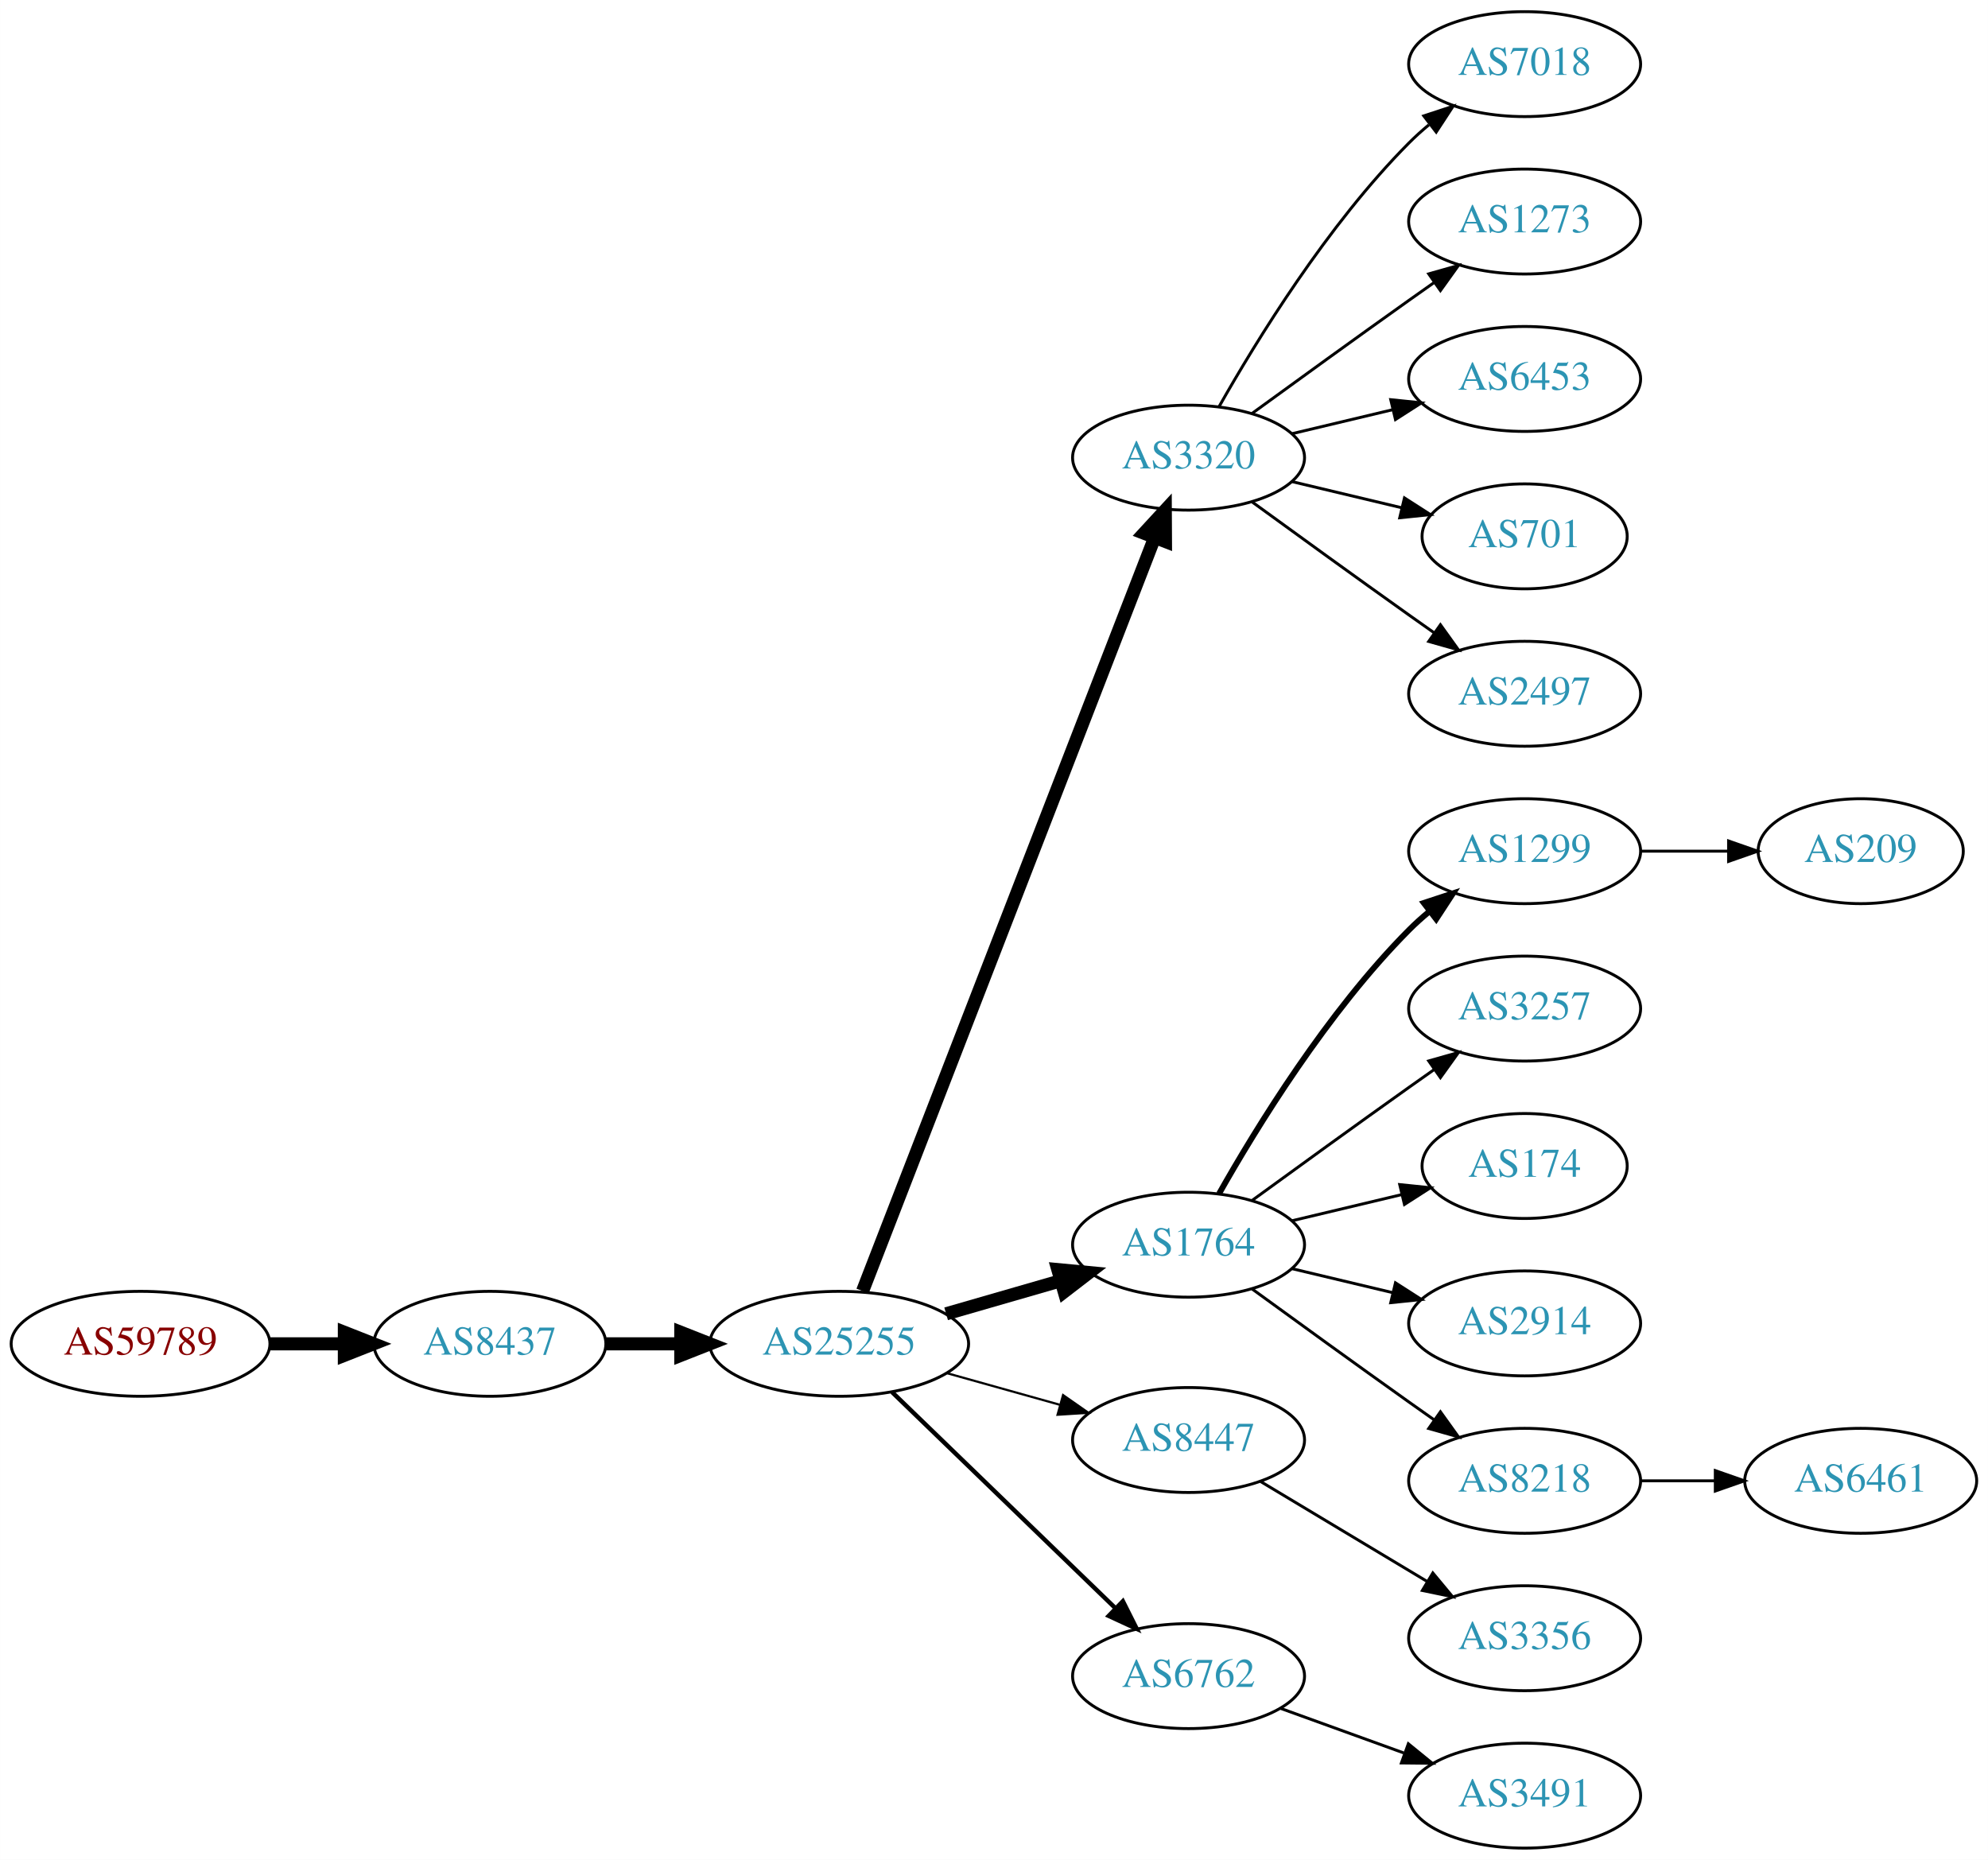
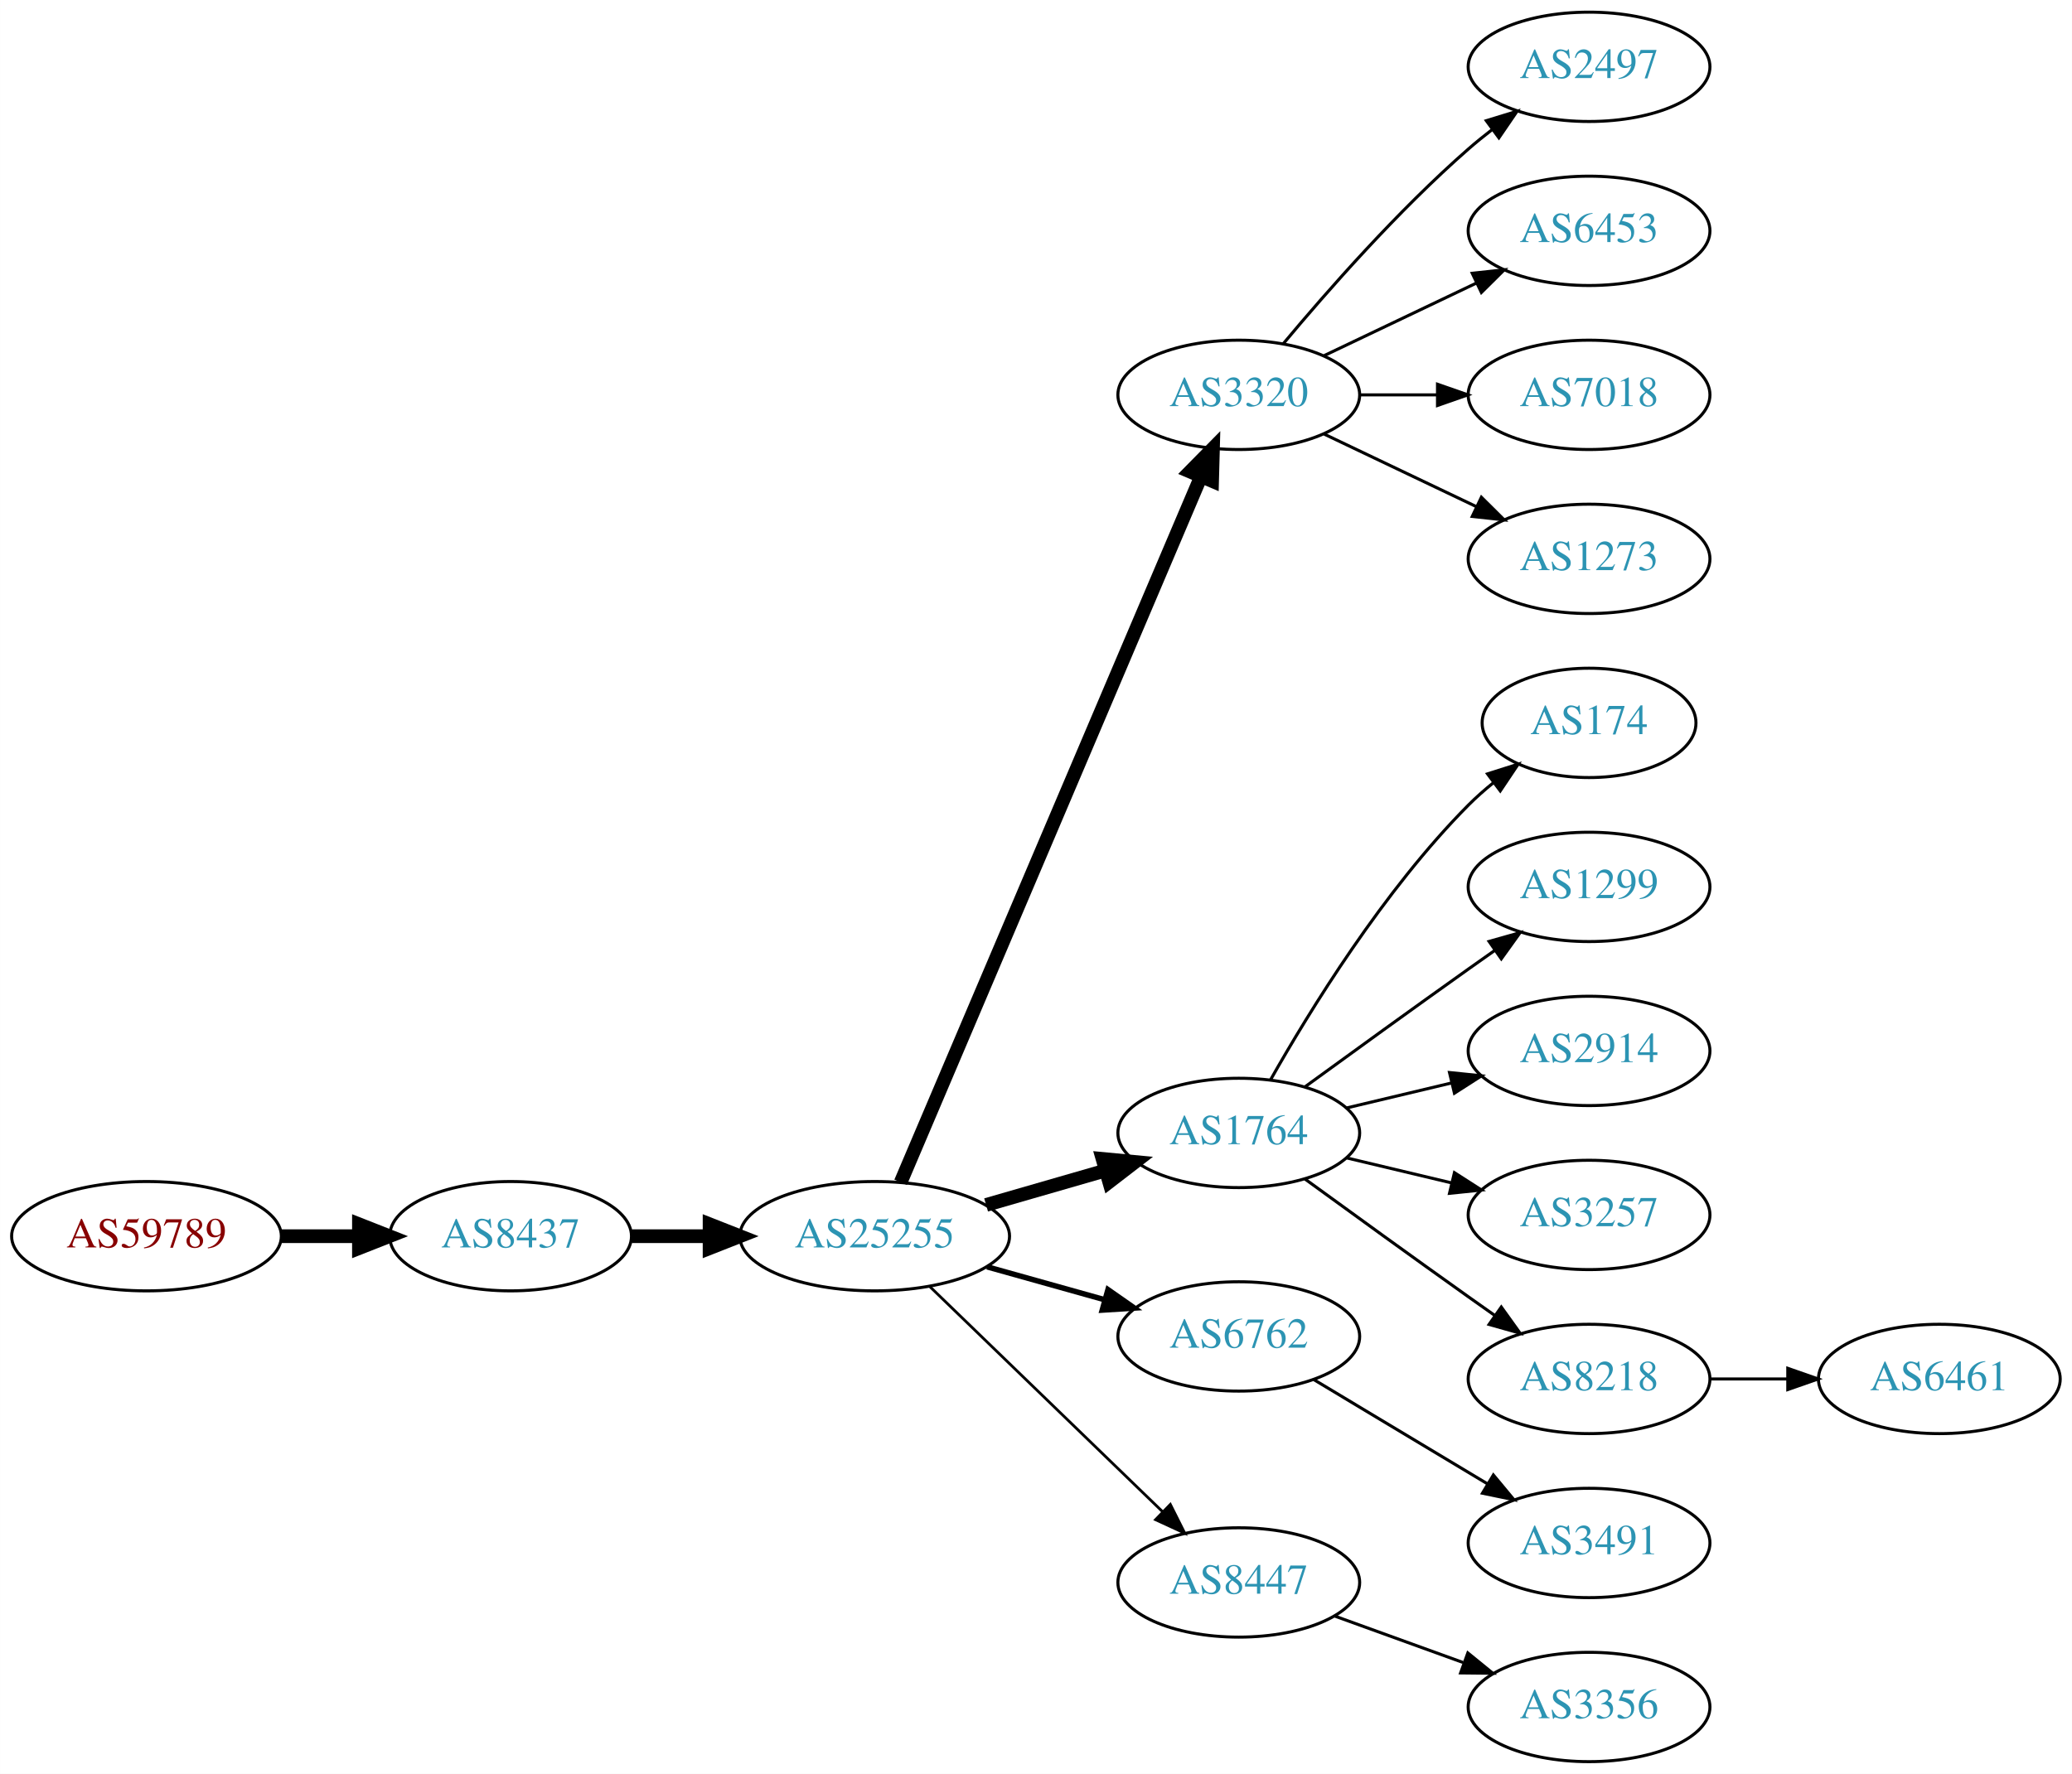
- <svg xmlns="http://www.w3.org/2000/svg" xmlns:xlink="http://www.w3.org/1999/xlink" width="682pt" height="638pt" viewBox="0.00 0.00 681.96 638.00">
-   <g id="graph0" class="graph" transform="scale(1 1) rotate(0) translate(4 634)">
-     <polygon fill="white" stroke="none" points="-4,4 -4,-634 677.956,-634 677.956,4 -4,4" />
+ <svg xmlns="http://www.w3.org/2000/svg" xmlns:xlink="http://www.w3.org/1999/xlink" width="682pt" height="584pt" viewBox="0.00 0.00 681.96 584.00">
+   <g id="graph0" class="graph" transform="scale(1 1) rotate(0) translate(4 580)">
+     <polygon fill="white" stroke="none" points="-4,4 -4,-580 677.956,-580 677.956,4 -4,4" />
    <g id="node1" class="node">
      <g id="a_node1">
        <a xlink:href="/asn/59789" xlink:title="AS59789 ~ atcismogmbh [AT]">
          <ellipse fill="#ffffff" stroke="black" cx="44.196" cy="-173" rx="44.393" ry="18" />
          <text text-anchor="middle" x="44.196" y="-169.3" font-family="Times,serif" font-size="14.00" fill="#880000">AS59789</text>
        </a>
      </g>
    </g>
    <g id="node2" class="node">
      <g id="a_node2">
        <a xlink:href="/asn/8437" xlink:title="AS8437 ~ Hutchison Drei Austria GmbH [AT]">
          <ellipse fill="#ffffff" stroke="black" cx="164.039" cy="-173" rx="39.794" ry="18" />
          <text text-anchor="middle" x="164.039" y="-169.3" font-family="Times,serif" font-size="14.00" fill="#2c94b3">AS8437</text>
        </a>
      </g>
    </g>
    <g id="edge1" class="edge">
      <path fill="none" stroke="black" stroke-width="4.5" d="M88.407,-173C96.72,-173 105.482,-173 113.965,-173" />
      <polygon fill="black" stroke="black" stroke-width="4.5" points="114.123,-176.938 124.123,-173 114.123,-169.063 114.123,-176.938" />
    </g>
    <g id="node3" class="node">
      <g id="a_node3">
        <a xlink:href="/asn/25255" xlink:title="AS25255 ~ ==&gt; TELE2 AUSTRIA &lt;== [AT]">
          <ellipse fill="#ffffff" stroke="black" cx="283.881" cy="-173" rx="44.393" ry="18" />
          <text text-anchor="middle" x="283.881" y="-169.3" font-family="Times,serif" font-size="14.00" fill="#2c94b3">AS25255</text>
        </a>
      </g>
    </g>
    <g id="edge2" class="edge">
      <path fill="none" stroke="black" stroke-width="4.5" d="M203.951,-173C212.054,-173 220.729,-173 229.255,-173" />
      <polygon fill="black" stroke="black" stroke-width="4.5" points="229.533,-176.938 239.533,-173 229.533,-169.063 229.533,-176.938" />
    </g>
    <g id="node4" class="node">
      <g id="a_node4">
        <a xlink:href="/asn/3320" xlink:title="AS3320 ~ DTAG [DE]">
-           <ellipse fill="#ffffff" stroke="black" cx="403.724" cy="-477" rx="39.794" ry="18" />
-           <text text-anchor="middle" x="403.724" y="-473.3" font-family="Times,serif" font-size="14.00" fill="#2c94b3">AS3320</text>
+           <ellipse fill="#ffffff" stroke="black" cx="403.724" cy="-450" rx="39.794" ry="18" />
+           <text text-anchor="middle" x="403.724" y="-446.3" font-family="Times,serif" font-size="14.00" fill="#2c94b3">AS3320</text>
        </a>
      </g>
    </g>
    <g id="edge3" class="edge">
-       <path fill="none" stroke="black" stroke-width="4.5" d="M291.9,-191.106C311.754,-242.324 368.409,-388.477 392.103,-449.602" />
-       <polygon fill="black" stroke="black" stroke-width="4.5" points="388.456,-451.088 395.742,-458.989 395.799,-448.242 388.456,-451.088" />
+       <path fill="none" stroke="black" stroke-width="4.5" d="M292.432,-190.749C312.511,-237.947 367.321,-366.783 391.27,-423.077" />
+       <polygon fill="black" stroke="black" stroke-width="4.5" points="387.698,-424.738 395.236,-432.399 394.944,-421.655 387.698,-424.738" />
    </g>
    <g id="node5" class="node">
      <g id="a_node5">
        <a xlink:href="/asn/1764" xlink:title="AS1764 ~ NEXTLAYER-AS [AT]">
          <ellipse fill="#ffffff" stroke="black" cx="403.724" cy="-207" rx="39.794" ry="18" />
          <text text-anchor="middle" x="403.724" y="-203.3" font-family="Times,serif" font-size="14.00" fill="#2c94b3">AS1764</text>
        </a>
      </g>
    </g>
    <g id="edge4" class="edge">
      <path fill="none" stroke="black" stroke-width="4.5" d="M320.558,-183.293C332.974,-186.876 347.029,-190.931 359.96,-194.662" />
      <polygon fill="black" stroke="black" stroke-width="4.5" points="358.884,-198.449 369.583,-197.438 361.067,-190.883 358.884,-198.449" />
    </g>
    <g id="node6" class="node">
      <g id="a_node6">
-         <a xlink:href="/asn/8447" xlink:title="AS8447 ~ A1 Telekom Austria AG [AT]">
+         <a xlink:href="/asn/6762" xlink:title="AS6762 ~ TELECOM ITALIA SPARKLE S.p.A. [IT]">
          <ellipse fill="#ffffff" stroke="black" cx="403.724" cy="-140" rx="39.794" ry="18" />
-           <text text-anchor="middle" x="403.724" y="-136.3" font-family="Times,serif" font-size="14.00" fill="#2c94b3">AS8447</text>
+           <text text-anchor="middle" x="403.724" y="-136.3" font-family="Times,serif" font-size="14.00" fill="#2c94b3">AS6762</text>
        </a>
      </g>
    </g>
    <g id="edge5" class="edge">
-       <path fill="none" stroke="black" stroke-width="0.75" d="M320.878,-162.92C333.055,-159.51 346.78,-155.666 359.462,-152.115" />
-       <polygon fill="black" stroke="black" stroke-width="0.75" points="360.673,-155.41 369.359,-149.343 358.785,-148.67 360.673,-155.41" />
+       <path fill="none" stroke="black" stroke-width="1.8" d="M320.878,-162.92C333.055,-159.51 346.78,-155.666 359.462,-152.115" />
+       <polygon fill="black" stroke="black" stroke-width="1.8" points="360.673,-155.41 369.359,-149.343 358.785,-148.67 360.673,-155.41" />
    </g>
    <g id="node7" class="node">
      <g id="a_node7">
-         <a xlink:href="/asn/6762" xlink:title="AS6762 ~ TELECOM ITALIA SPARKLE S.p.A. [IT]">
+         <a xlink:href="/asn/8447" xlink:title="AS8447 ~ A1 Telekom Austria AG [AT]">
          <ellipse fill="#ffffff" stroke="black" cx="403.724" cy="-59" rx="39.794" ry="18" />
-           <text text-anchor="middle" x="403.724" y="-55.3" font-family="Times,serif" font-size="14.00" fill="#2c94b3">AS6762</text>
+           <text text-anchor="middle" x="403.724" y="-55.3" font-family="Times,serif" font-size="14.00" fill="#2c94b3">AS8447</text>
        </a>
      </g>
    </g>
    <g id="edge6" class="edge">
-       <path fill="none" stroke="black" stroke-width="1.5" d="M302.017,-156.423C322.204,-136.894 355.875,-104.321 378.671,-82.269" />
-       <polygon fill="black" stroke="black" stroke-width="1.5" points="381.196,-84.696 385.949,-75.228 376.328,-79.665 381.196,-84.696" />
+       <path fill="none" stroke="black" stroke-width="0.9" d="M302.017,-156.423C322.204,-136.894 355.875,-104.321 378.671,-82.269" />
+       <polygon fill="black" stroke="black" stroke-width="0.9" points="381.196,-84.696 385.949,-75.228 376.328,-79.665 381.196,-84.696" />
    </g>
    <g id="node8" class="node">
      <g id="a_node8">
-         <a xlink:href="/asn/7018" xlink:title="AS7018 ~ AT&amp;T Services, Inc. [US]">
-           <ellipse fill="#ffffff" stroke="black" cx="519.017" cy="-612" rx="39.794" ry="18" />
-           <text text-anchor="middle" x="519.017" y="-608.3" font-family="Times,serif" font-size="14.00" fill="#2c94b3">AS7018</text>
+         <a xlink:href="/asn/2497" xlink:title="AS2497 ~ Internet Initiative Japan Inc. [JP]">
+           <ellipse fill="#ffffff" stroke="black" cx="519.017" cy="-558" rx="39.794" ry="18" />
+           <text text-anchor="middle" x="519.017" y="-554.3" font-family="Times,serif" font-size="14.00" fill="#2c94b3">AS2497</text>
        </a>
      </g>
    </g>
    <g id="edge7" class="edge">
-       <path fill="none" stroke="black" d="M414.184,-494.49C426.965,-517.096 451.398,-556.886 479.37,-585 481.481,-587.121 483.777,-589.188 486.163,-591.171" />
-       <polygon fill="black" stroke="black" points="484.415,-594.242 494.478,-597.556 488.678,-588.69 484.415,-594.242" />
+       <path fill="none" stroke="black" d="M418.354,-466.817C432.636,-483.929 456.183,-510.745 479.37,-531 481.836,-533.154 484.475,-535.294 487.172,-537.372" />
+       <polygon fill="black" stroke="black" points="485.197,-540.264 495.326,-543.37 489.345,-534.625 485.197,-540.264" />
    </g>
    <g id="node9" class="node">
      <g id="a_node9">
-         <a xlink:href="/asn/1273" xlink:title="AS1273 ~ Vodafone Group PLC [EU]">
-           <ellipse fill="#ffffff" stroke="black" cx="519.017" cy="-558" rx="39.794" ry="18" />
-           <text text-anchor="middle" x="519.017" y="-554.3" font-family="Times,serif" font-size="14.00" fill="#2c94b3">AS1273</text>
-         </a>
-       </g>
-     </g>
-     <g id="edge8" class="edge">
-       <path fill="none" stroke="black" d="M425.572,-492.222C440.506,-503.091 461.12,-518.025 479.37,-531 482.191,-533.005 485.134,-535.085 488.082,-537.159" />
-       <polygon fill="black" stroke="black" points="486.109,-540.05 496.306,-542.926 490.128,-534.319 486.109,-540.05" />
-     </g>
-     <g id="node10" class="node">
-       <g id="a_node10">
        <a xlink:href="/asn/6453" xlink:title="AS6453 ~ TATA COMMUNICATIONS (AMERICA) INC [US]">
          <ellipse fill="#ffffff" stroke="black" cx="519.017" cy="-504" rx="39.794" ry="18" />
          <text text-anchor="middle" x="519.017" y="-500.3" font-family="Times,serif" font-size="14.00" fill="#2c94b3">AS6453</text>
        </a>
      </g>
    </g>
+     <g id="edge8" class="edge">
+       <path fill="none" stroke="black" d="M431.86,-462.934C446.854,-470.081 465.675,-479.052 481.898,-486.785" />
+       <polygon fill="black" stroke="black" points="480.569,-490.028 491.102,-491.171 483.581,-483.709 480.569,-490.028" />
+     </g>
+     <g id="node10" class="node">
+       <g id="a_node10">
+         <a xlink:href="/asn/7018" xlink:title="AS7018 ~ AT&amp;T Services, Inc. [US]">
+           <ellipse fill="#ffffff" stroke="black" cx="519.017" cy="-450" rx="39.794" ry="18" />
+           <text text-anchor="middle" x="519.017" y="-446.3" font-family="Times,serif" font-size="14.00" fill="#2c94b3">AS7018</text>
+         </a>
+       </g>
+     </g>
    <g id="edge9" class="edge">
-       <path fill="none" stroke="black" d="M439.331,-485.248C450.202,-487.838 462.357,-490.735 473.799,-493.462" />
-       <polygon fill="black" stroke="black" points="473.082,-496.889 483.621,-495.803 474.705,-490.08 473.082,-496.889" />
+       <path fill="none" stroke="black" d="M443.396,-450C451.599,-450 460.363,-450 468.895,-450" />
+       <polygon fill="black" stroke="black" points="469.134,-453.5 479.134,-450 469.134,-446.5 469.134,-453.5" />
    </g>
    <g id="node11" class="node">
      <g id="a_node11">
-         <a xlink:href="/asn/701" xlink:title="AS701 ~ UUNET [US]">
-           <ellipse fill="#ffffff" stroke="black" cx="519.017" cy="-450" rx="35.194" ry="18" />
-           <text text-anchor="middle" x="519.017" y="-446.3" font-family="Times,serif" font-size="14.00" fill="#2c94b3">AS701</text>
+         <a xlink:href="/asn/1273" xlink:title="AS1273 ~ Vodafone Group PLC [EU]">
+           <ellipse fill="#ffffff" stroke="black" cx="519.017" cy="-396" rx="39.794" ry="18" />
+           <text text-anchor="middle" x="519.017" y="-392.3" font-family="Times,serif" font-size="14.00" fill="#2c94b3">AS1273</text>
        </a>
      </g>
    </g>
    <g id="edge10" class="edge">
-       <path fill="none" stroke="black" d="M439.331,-468.752C451.125,-465.942 464.43,-462.771 476.698,-459.847" />
-       <polygon fill="black" stroke="black" points="477.787,-463.186 486.703,-457.463 476.164,-456.376 477.787,-463.186" />
+       <path fill="none" stroke="black" d="M431.86,-437.066C446.854,-429.919 465.675,-420.948 481.898,-413.215" />
+       <polygon fill="black" stroke="black" points="483.581,-416.291 491.102,-408.829 480.569,-409.972 483.581,-416.291" />
    </g>
    <g id="node12" class="node">
      <g id="a_node12">
-         <a xlink:href="/asn/2497" xlink:title="AS2497 ~ Internet Initiative Japan Inc. [JP]">
-           <ellipse fill="#ffffff" stroke="black" cx="519.017" cy="-396" rx="39.794" ry="18" />
-           <text text-anchor="middle" x="519.017" y="-392.3" font-family="Times,serif" font-size="14.00" fill="#2c94b3">AS2497</text>
+         <a xlink:href="/asn/174" xlink:title="AS174 ~ Cogent Communications [US]">
+           <ellipse fill="#ffffff" stroke="black" cx="519.017" cy="-342" rx="35.194" ry="18" />
+           <text text-anchor="middle" x="519.017" y="-338.3" font-family="Times,serif" font-size="14.00" fill="#2c94b3">AS174</text>
        </a>
      </g>
    </g>
    <g id="edge11" class="edge">
-       <path fill="none" stroke="black" d="M425.572,-461.778C440.506,-450.909 461.12,-435.975 479.37,-423 482.191,-420.995 485.134,-418.915 488.082,-416.841" />
-       <polygon fill="black" stroke="black" points="490.128,-419.681 496.306,-411.074 486.109,-413.95 490.128,-419.681" />
+       <path fill="none" stroke="black" d="M414.184,-224.49C426.965,-247.096 451.398,-286.886 479.37,-315 481.871,-317.513 484.631,-319.949 487.492,-322.261" />
+       <polygon fill="black" stroke="black" points="485.591,-325.21 495.689,-328.413 489.793,-319.611 485.591,-325.21" />
    </g>
    <g id="node13" class="node">
      <g id="a_node13">
        <a xlink:href="/asn/1299" xlink:title="AS1299 ~ Telia Carrier [EU]">
-           <ellipse fill="#ffffff" stroke="black" cx="519.017" cy="-342" rx="39.794" ry="18" />
-           <text text-anchor="middle" x="519.017" y="-338.3" font-family="Times,serif" font-size="14.00" fill="#2c94b3">AS1299</text>
+           <ellipse fill="#ffffff" stroke="black" cx="519.017" cy="-288" rx="39.794" ry="18" />
+           <text text-anchor="middle" x="519.017" y="-284.3" font-family="Times,serif" font-size="14.00" fill="#2c94b3">AS1299</text>
        </a>
      </g>
    </g>
    <g id="edge12" class="edge">
-       <path fill="none" stroke="black" stroke-width="2" d="M414.184,-224.49C426.965,-247.096 451.398,-286.886 479.37,-315 481.481,-317.121 483.777,-319.188 486.163,-321.171" />
-       <polygon fill="black" stroke="black" stroke-width="2" points="484.415,-324.242 494.478,-327.556 488.678,-318.69 484.415,-324.242" />
+       <path fill="none" stroke="black" d="M425.572,-222.222C440.506,-233.091 461.12,-248.025 479.37,-261 482.191,-263.005 485.134,-265.085 488.082,-267.159" />
+       <polygon fill="black" stroke="black" points="486.109,-270.05 496.306,-272.926 490.128,-264.319 486.109,-270.05" />
    </g>
    <g id="node14" class="node">
      <g id="a_node14">
-         <a xlink:href="/asn/3257" xlink:title="AS3257 ~ GTT [DE]">
-           <ellipse fill="#ffffff" stroke="black" cx="519.017" cy="-288" rx="39.794" ry="18" />
-           <text text-anchor="middle" x="519.017" y="-284.3" font-family="Times,serif" font-size="14.00" fill="#2c94b3">AS3257</text>
+         <a xlink:href="/asn/2914" xlink:title="AS2914 ~ NTT America, Inc. [US]">
+           <ellipse fill="#ffffff" stroke="black" cx="519.017" cy="-234" rx="39.794" ry="18" />
+           <text text-anchor="middle" x="519.017" y="-230.3" font-family="Times,serif" font-size="14.00" fill="#2c94b3">AS2914</text>
        </a>
      </g>
    </g>
    <g id="edge13" class="edge">
-       <path fill="none" stroke="black" d="M425.572,-222.222C440.506,-233.091 461.12,-248.025 479.37,-261 482.191,-263.005 485.134,-265.085 488.082,-267.159" />
-       <polygon fill="black" stroke="black" points="486.109,-270.05 496.306,-272.926 490.128,-264.319 486.109,-270.05" />
+       <path fill="none" stroke="black" d="M439.331,-215.248C450.202,-217.838 462.357,-220.735 473.799,-223.462" />
+       <polygon fill="black" stroke="black" points="473.082,-226.889 483.621,-225.803 474.705,-220.08 473.082,-226.889" />
    </g>
    <g id="node15" class="node">
      <g id="a_node15">
-         <a xlink:href="/asn/174" xlink:title="AS174 ~ Cogent Communications [US]">
-           <ellipse fill="#ffffff" stroke="black" cx="519.017" cy="-234" rx="35.194" ry="18" />
-           <text text-anchor="middle" x="519.017" y="-230.3" font-family="Times,serif" font-size="14.00" fill="#2c94b3">AS174</text>
+         <a xlink:href="/asn/3257" xlink:title="AS3257 ~ GTT [DE]">
+           <ellipse fill="#ffffff" stroke="black" cx="519.017" cy="-180" rx="39.794" ry="18" />
+           <text text-anchor="middle" x="519.017" y="-176.3" font-family="Times,serif" font-size="14.00" fill="#2c94b3">AS3257</text>
        </a>
      </g>
    </g>
    <g id="edge14" class="edge">
-       <path fill="none" stroke="black" d="M439.331,-215.248C451.125,-218.058 464.43,-221.229 476.698,-224.153" />
-       <polygon fill="black" stroke="black" points="476.164,-227.624 486.703,-226.537 477.787,-220.814 476.164,-227.624" />
+       <path fill="none" stroke="black" d="M439.331,-198.752C450.202,-196.162 462.357,-193.265 473.799,-190.538" />
+       <polygon fill="black" stroke="black" points="474.705,-193.92 483.621,-188.197 473.082,-187.111 474.705,-193.92" />
    </g>
    <g id="node16" class="node">
      <g id="a_node16">
-         <a xlink:href="/asn/2914" xlink:title="AS2914 ~ NTT America, Inc. [US]">
-           <ellipse fill="#ffffff" stroke="black" cx="519.017" cy="-180" rx="39.794" ry="18" />
-           <text text-anchor="middle" x="519.017" y="-176.3" font-family="Times,serif" font-size="14.00" fill="#2c94b3">AS2914</text>
-         </a>
-       </g>
-     </g>
-     <g id="edge15" class="edge">
-       <path fill="none" stroke="black" d="M439.331,-198.752C450.202,-196.162 462.357,-193.265 473.799,-190.538" />
-       <polygon fill="black" stroke="black" points="474.705,-193.92 483.621,-188.197 473.082,-187.111 474.705,-193.92" />
-     </g>
-     <g id="node17" class="node">
-       <g id="a_node17">
        <a xlink:href="/asn/8218" xlink:title="AS8218 ~ legacy Neotelecoms [FR]">
          <ellipse fill="#ffffff" stroke="black" cx="519.017" cy="-126" rx="39.794" ry="18" />
          <text text-anchor="middle" x="519.017" y="-122.3" font-family="Times,serif" font-size="14.00" fill="#2c94b3">AS8218</text>
        </a>
      </g>
    </g>
-     <g id="edge16" class="edge">
+     <g id="edge15" class="edge">
      <path fill="none" stroke="black" d="M425.572,-191.778C440.506,-180.909 461.12,-165.975 479.37,-153 482.191,-150.995 485.134,-148.915 488.082,-146.841" />
      <polygon fill="black" stroke="black" points="490.128,-149.681 496.306,-141.074 486.109,-143.95 490.128,-149.681" />
    </g>
-     <g id="node18" class="node">
-       <g id="a_node18">
-         <a xlink:href="/asn/3356" xlink:title="AS3356 ~ Level 3 Parent, LLC [US]">
+     <g id="node17" class="node">
+       <g id="a_node17">
+         <a xlink:href="/asn/3491" xlink:title="AS3491 ~ PCCW Global, Inc. [US]">
          <ellipse fill="#ffffff" stroke="black" cx="519.017" cy="-72" rx="39.794" ry="18" />
-           <text text-anchor="middle" x="519.017" y="-68.3" font-family="Times,serif" font-size="14.00" fill="#2c94b3">AS3356</text>
-         </a>
-       </g>
-     </g>
-     <g id="edge17" class="edge">
+           <text text-anchor="middle" x="519.017" y="-68.3" font-family="Times,serif" font-size="14.00" fill="#2c94b3">AS3491</text>
+         </a>
+       </g>
+     </g>
+     <g id="edge16" class="edge">
      <path fill="none" stroke="black" d="M428.474,-125.745C445.09,-115.771 467.486,-102.329 485.723,-91.383" />
      <polygon fill="black" stroke="black" points="487.525,-94.384 494.298,-86.236 483.923,-88.382 487.525,-94.384" />
    </g>
    <g id="node19" class="node">
      <g id="a_node19">
-         <a xlink:href="/asn/3491" xlink:title="AS3491 ~ PCCW Global, Inc. [US]">
+         <a xlink:href="/asn/3356" xlink:title="AS3356 ~ Level 3 Parent, LLC [US]">
          <ellipse fill="#ffffff" stroke="black" cx="519.017" cy="-18" rx="39.794" ry="18" />
-           <text text-anchor="middle" x="519.017" y="-14.3" font-family="Times,serif" font-size="14.00" fill="#2c94b3">AS3491</text>
+           <text text-anchor="middle" x="519.017" y="-14.3" font-family="Times,serif" font-size="14.00" fill="#2c94b3">AS3356</text>
        </a>
      </g>
    </g>
    <g id="edge18" class="edge">
      <path fill="none" stroke="black" d="M435.382,-47.905C448.355,-43.21 463.648,-37.676 477.529,-32.652" />
      <polygon fill="black" stroke="black" points="479.121,-35.798 487.334,-29.104 476.739,-29.216 479.121,-35.798" />
    </g>
-     <g id="node20" class="node">
-       <g id="a_node20">
-         <a xlink:href="/asn/209" xlink:title="AS209 ~ CenturyLink Communications, LLC [US]">
-           <ellipse fill="#ffffff" stroke="black" cx="634.31" cy="-342" rx="35.194" ry="18" />
-           <text text-anchor="middle" x="634.31" y="-338.3" font-family="Times,serif" font-size="14.00" fill="#2c94b3">AS209</text>
-         </a>
-       </g>
-     </g>
-     <g id="edge19" class="edge">
-       <path fill="none" stroke="black" d="M558.689,-342C568.394,-342 578.885,-342 588.848,-342" />
-       <polygon fill="black" stroke="black" points="588.984,-345.5 598.984,-342 588.984,-338.5 588.984,-345.5" />
-     </g>
-     <g id="node21" class="node">
-       <g id="a_node21">
+     <g id="node18" class="node">
+       <g id="a_node18">
        <a xlink:href="/asn/6461" xlink:title="AS6461 ~ ZAYO-6461 [US]">
          <ellipse fill="#ffffff" stroke="black" cx="634.31" cy="-126" rx="39.794" ry="18" />
          <text text-anchor="middle" x="634.31" y="-122.3" font-family="Times,serif" font-size="14.00" fill="#2c94b3">AS6461</text>
        </a>
      </g>
    </g>
-     <g id="edge20" class="edge">
+     <g id="edge17" class="edge">
      <path fill="none" stroke="black" d="M558.689,-126C566.892,-126 575.656,-126 584.188,-126" />
      <polygon fill="black" stroke="black" points="584.427,-129.5 594.427,-126 584.427,-122.5 584.427,-129.5" />
    </g>
  </g>
</svg>
